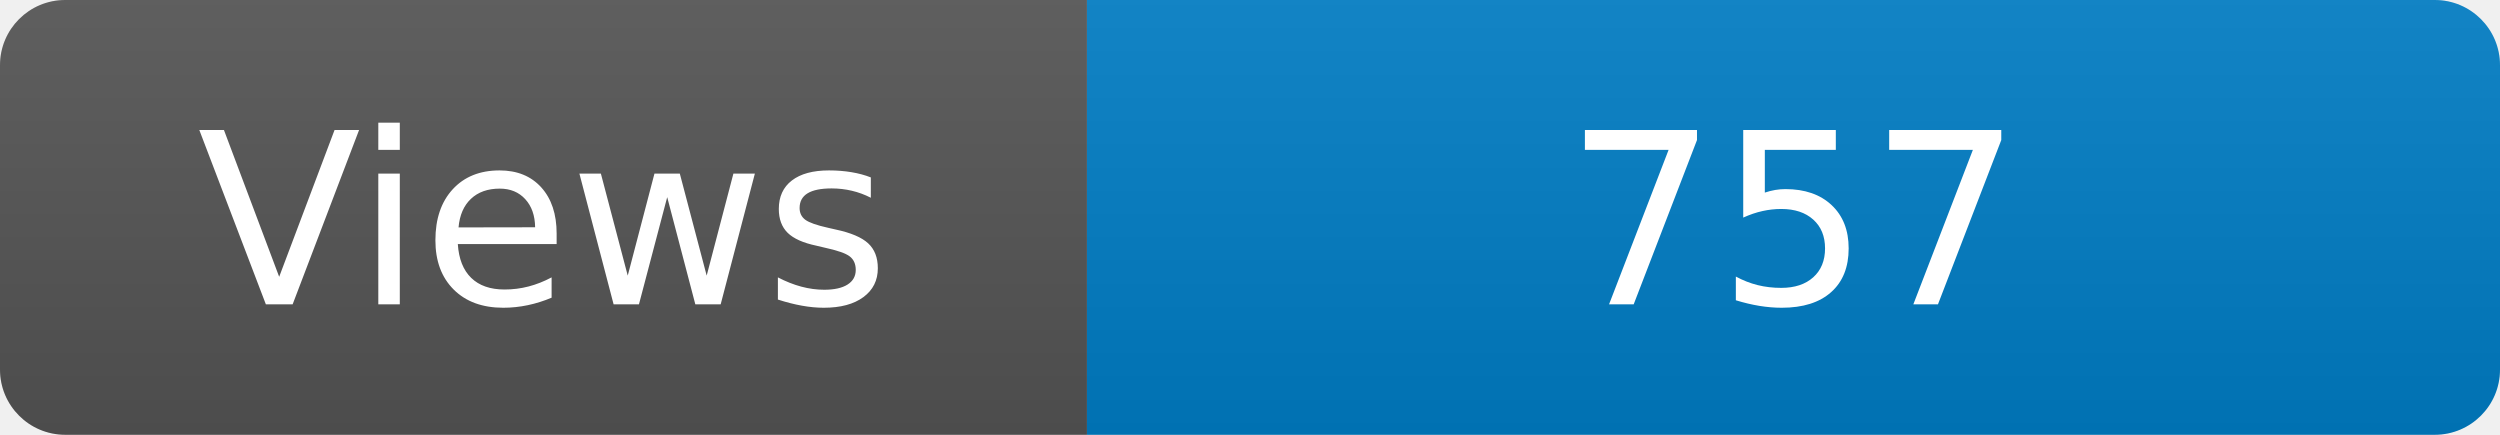
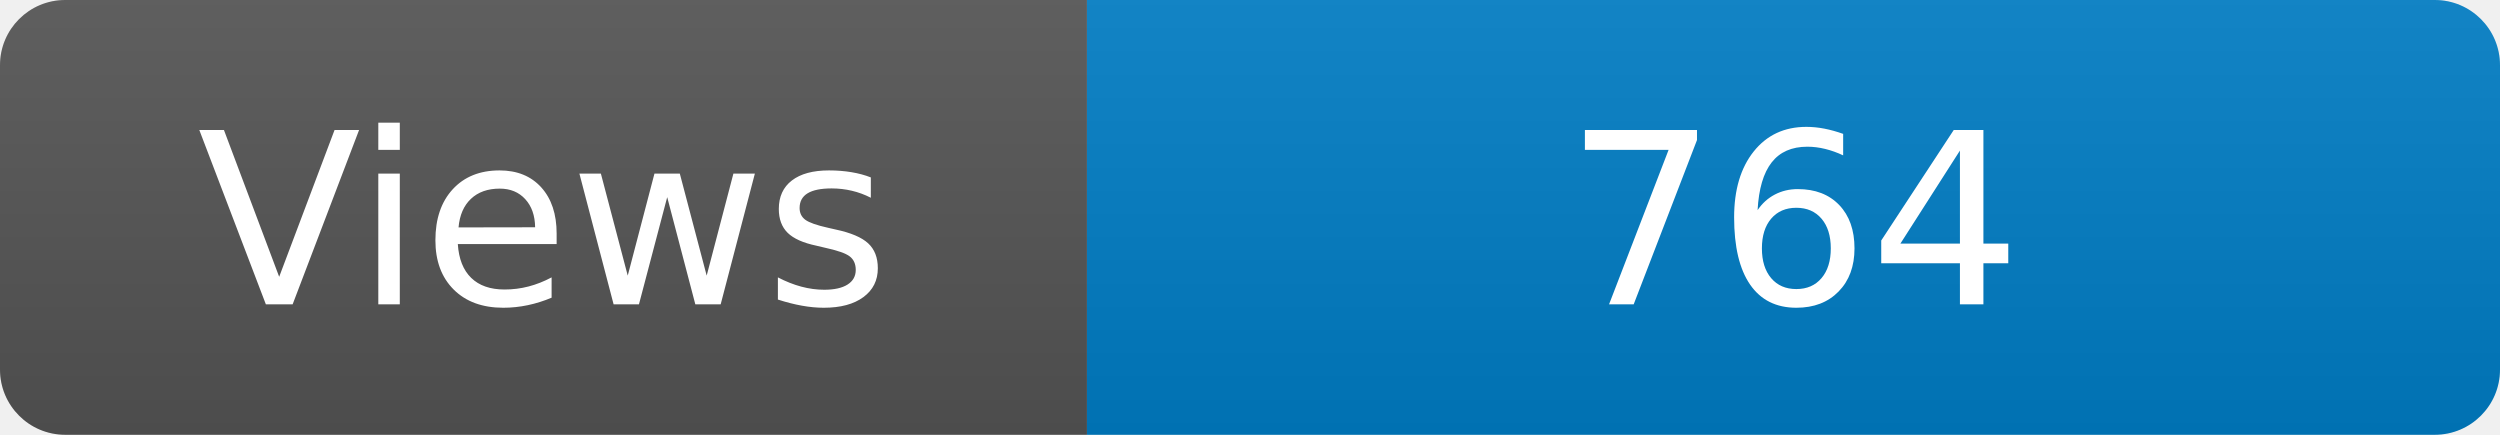
<svg xmlns="http://www.w3.org/2000/svg" width="115" height="20" role="img" aria-label="Maintained?: yes">
  <linearGradient id="s" x2="0" y2="100%">
    <stop offset="0" stop-color="#bbb" stop-opacity=".1" />
    <stop offset="1" stop-opacity=".1" />
  </linearGradient>
  <clipPath id="r">
    <rect width="115" height="20" rx="3" fill="#fff" />
  </clipPath>
  <g clip-path="url(#r)">
    <rect width="50" height="20" fill="#555" />
    <rect x="50" width="160" height="20" fill="#007ec6" />
    <rect width="115" height="20" fill="url(#s)" />
  </g>
  <g fill="#fff" text-anchor="middle" font-family="Verdana,Geneva,DejaVu Sans,sans-serif" font-size="110">
    <text x="250" y="140" transform="scale(.1)" fill="#fff">Views</text>
-     <text x="825" y="140" transform="scale(.1)" fill="#fff">757</text>
+     <text x="825" y="140" transform="scale(.1)" fill="#fff">764</text>
  </g>
</svg>
